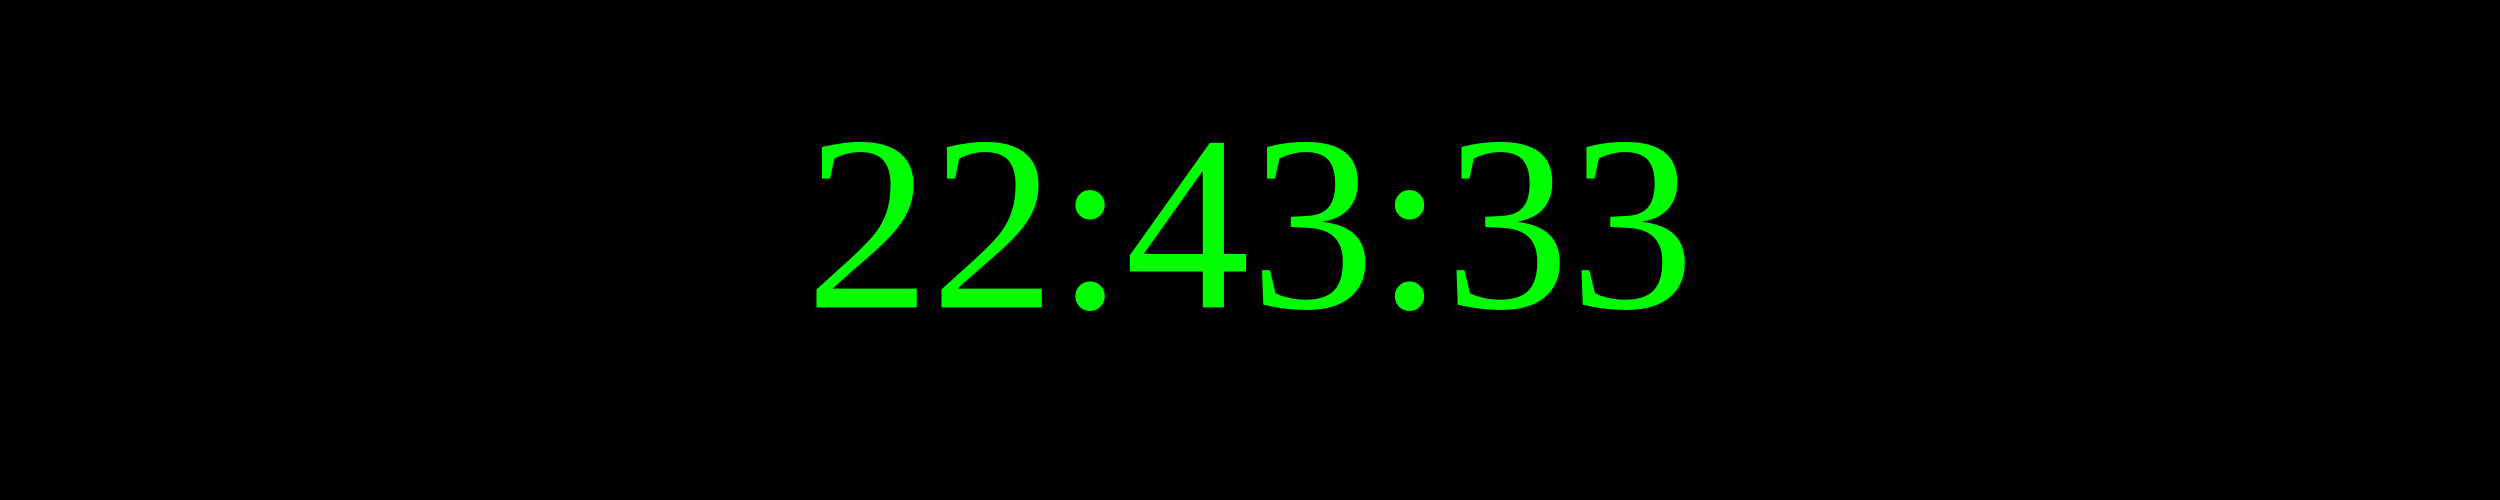
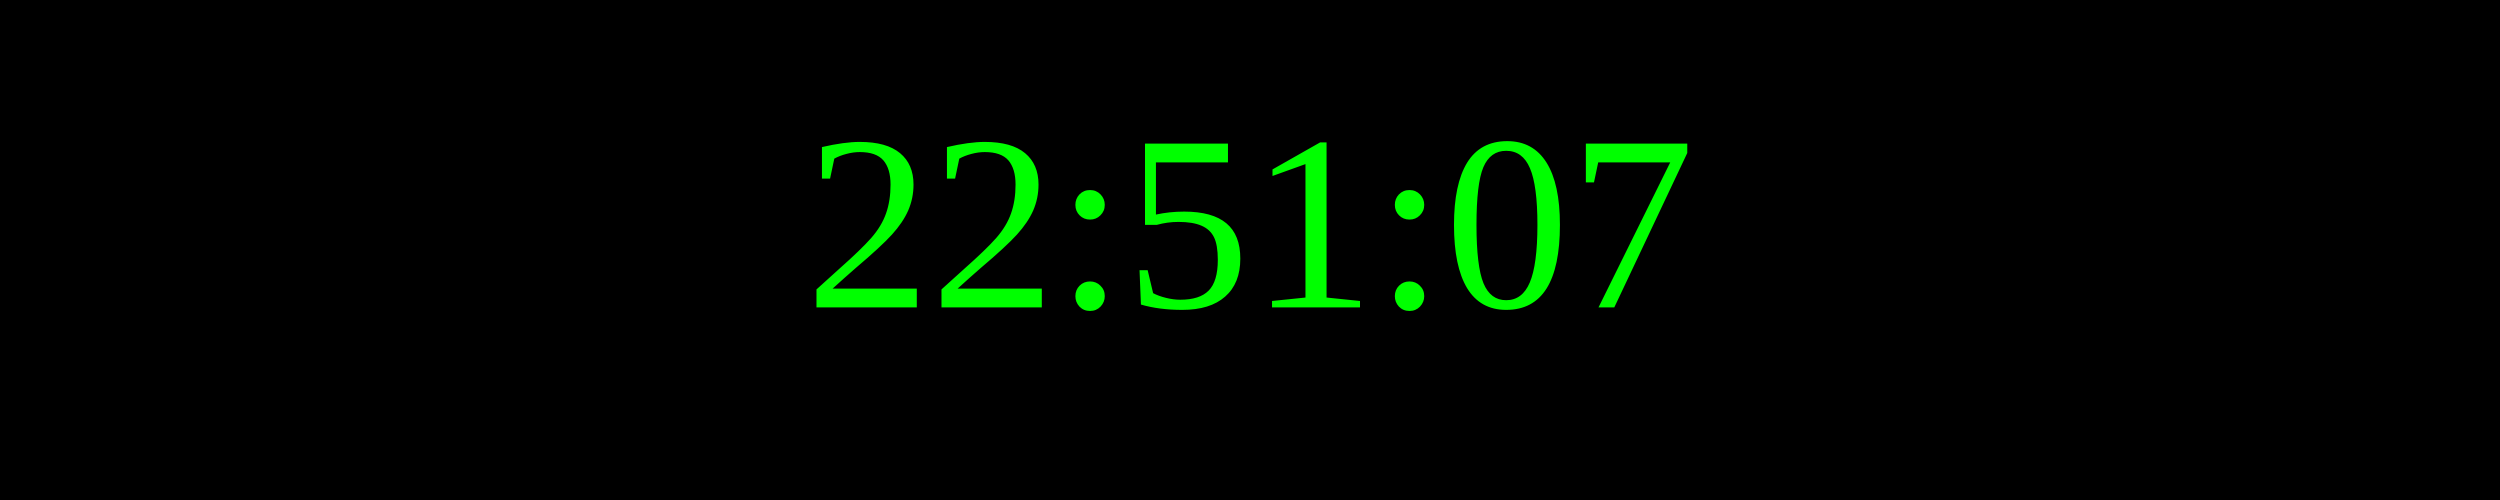
<svg xmlns="http://www.w3.org/2000/svg" width="250" height="50">
  <rect width="100%" height="100%" fill="black" />
  <text x="50%" y="50%" font-size="25" fill="lime" text-anchor="middle" dominant-baseline="middle">
- 22:43:33
+ 22:51:07
</text>
</svg>
